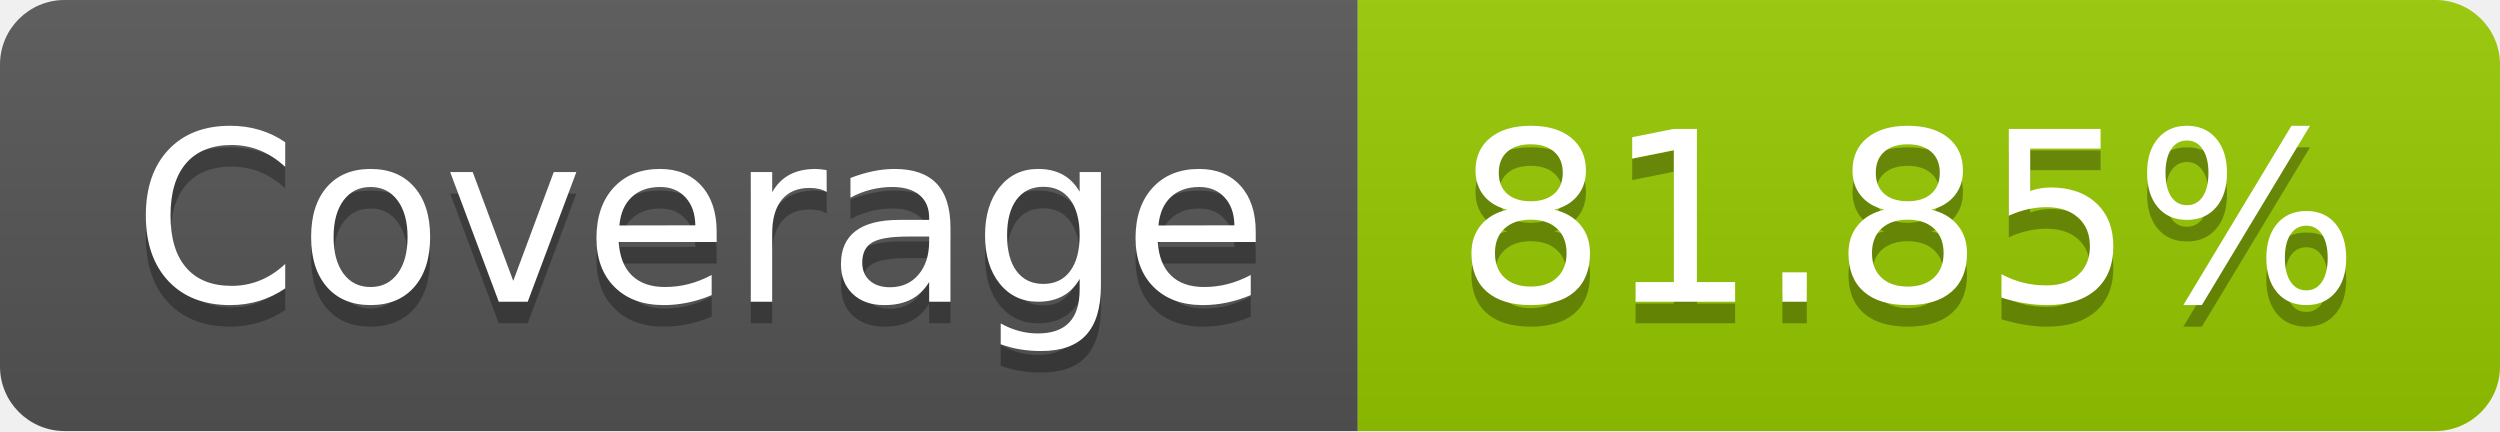
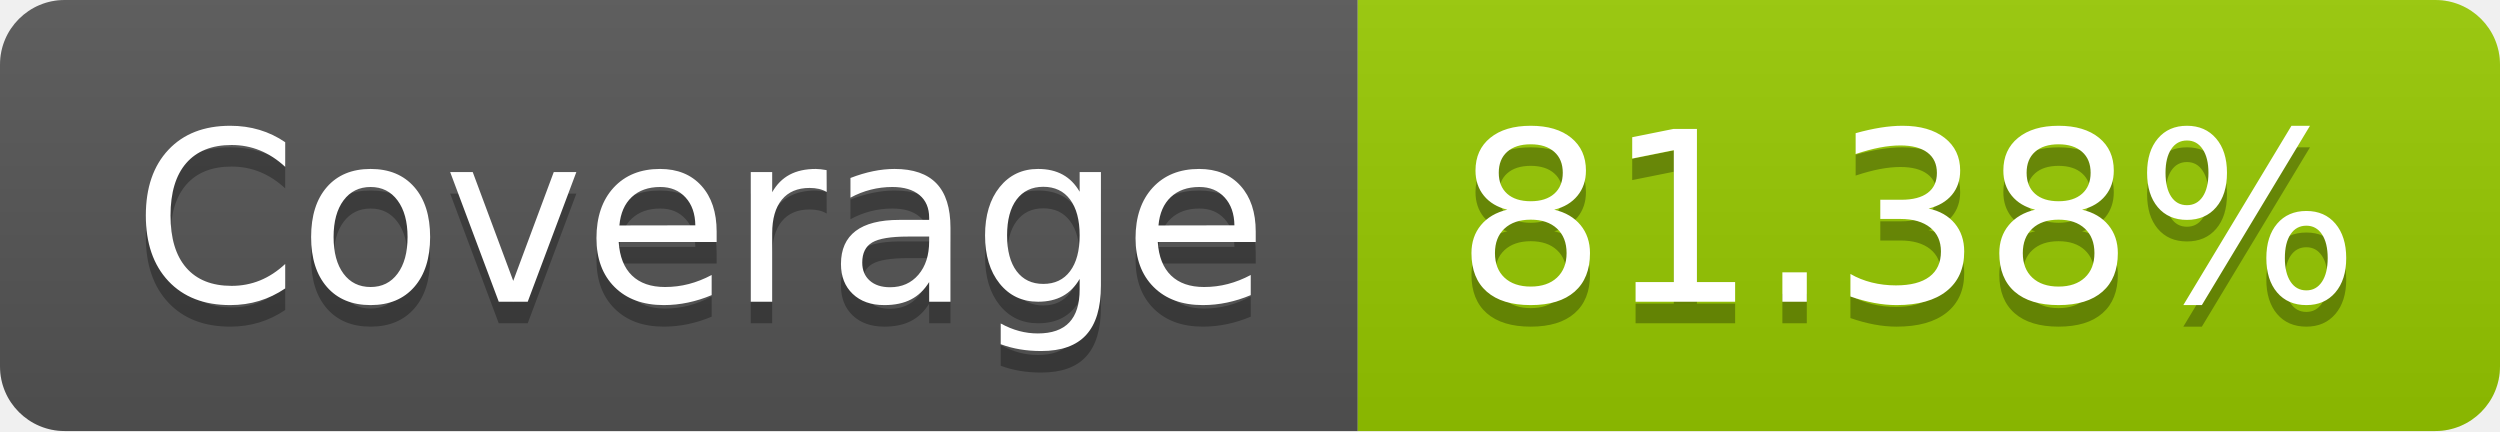
- <svg xmlns="http://www.w3.org/2000/svg" width="116" height="20" role="img" aria-label="Coverage: 81.85%">
+ <svg xmlns="http://www.w3.org/2000/svg" width="116" height="20" role="img" aria-label="Coverage: 81.38%">
  <linearGradient id="s" x2="0" y2="100%">
    <stop offset="0" stop-color="#bbb" stop-opacity=".1" />
    <stop offset="1" stop-opacity=".1" />
  </linearGradient>
  <clipPath id="r">
    <rect width="116" height="20" rx="3" fill="#fff" />
  </clipPath>
  <g clip-path="url(#r)">
    <rect width="63" height="20" fill="#555" />
    <rect x="63" width="53" height="20" fill="#97ca00" />
    <rect width="116" height="20" fill="url(#s)" />
  </g>
  <g fill="#fff" text-anchor="middle" font-family="Verdana,Geneva,DejaVu Sans,sans-serif" text-rendering="geometricPrecision" font-size="110">
    <text aria-hidden="true" x="325" y="150" fill="#010101" fill-opacity=".3" transform="scale(.1)" textLength="530">Coverage</text>
    <text x="325" y="140" transform="scale(.1)" fill="#fff" textLength="530">Coverage</text>
-     <text aria-hidden="true" x="885" y="150" fill="#010101" fill-opacity=".3" transform="scale(.1)" textLength="430">81.85%</text>
-     <text x="885" y="140" transform="scale(.1)" fill="#fff" textLength="430">81.85%</text>
+     <text aria-hidden="true" x="885" y="150" fill="#010101" fill-opacity=".3" transform="scale(.1)" textLength="430">81.38%</text>
+     <text x="885" y="140" transform="scale(.1)" fill="#fff" textLength="430">81.38%</text>
  </g>
</svg>
